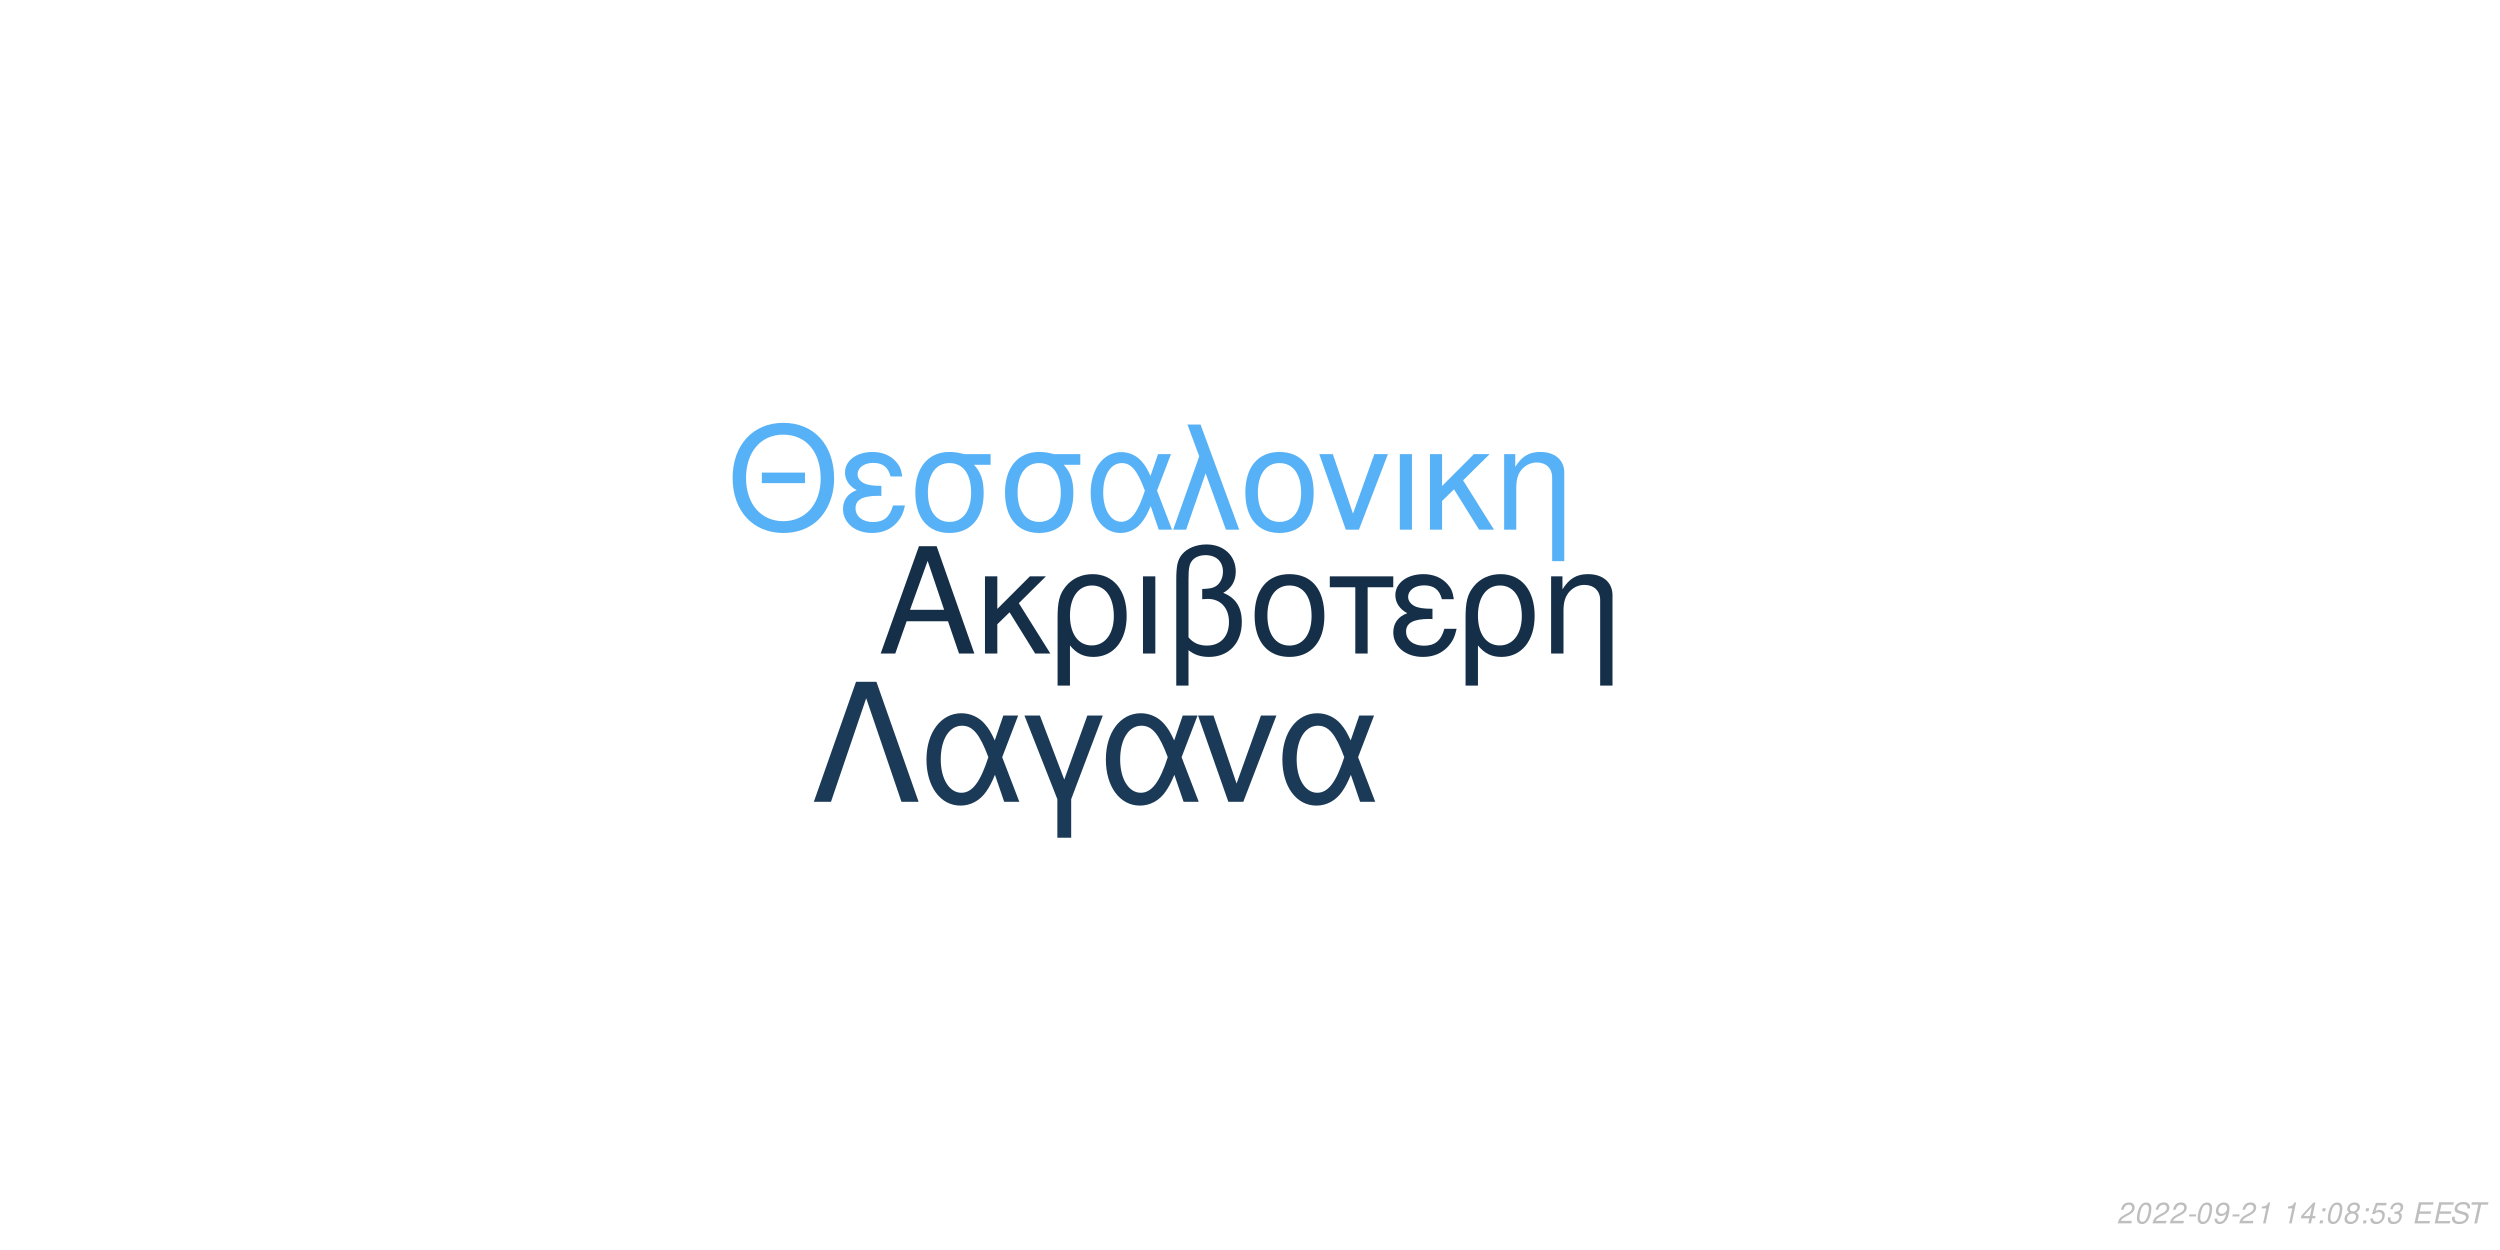
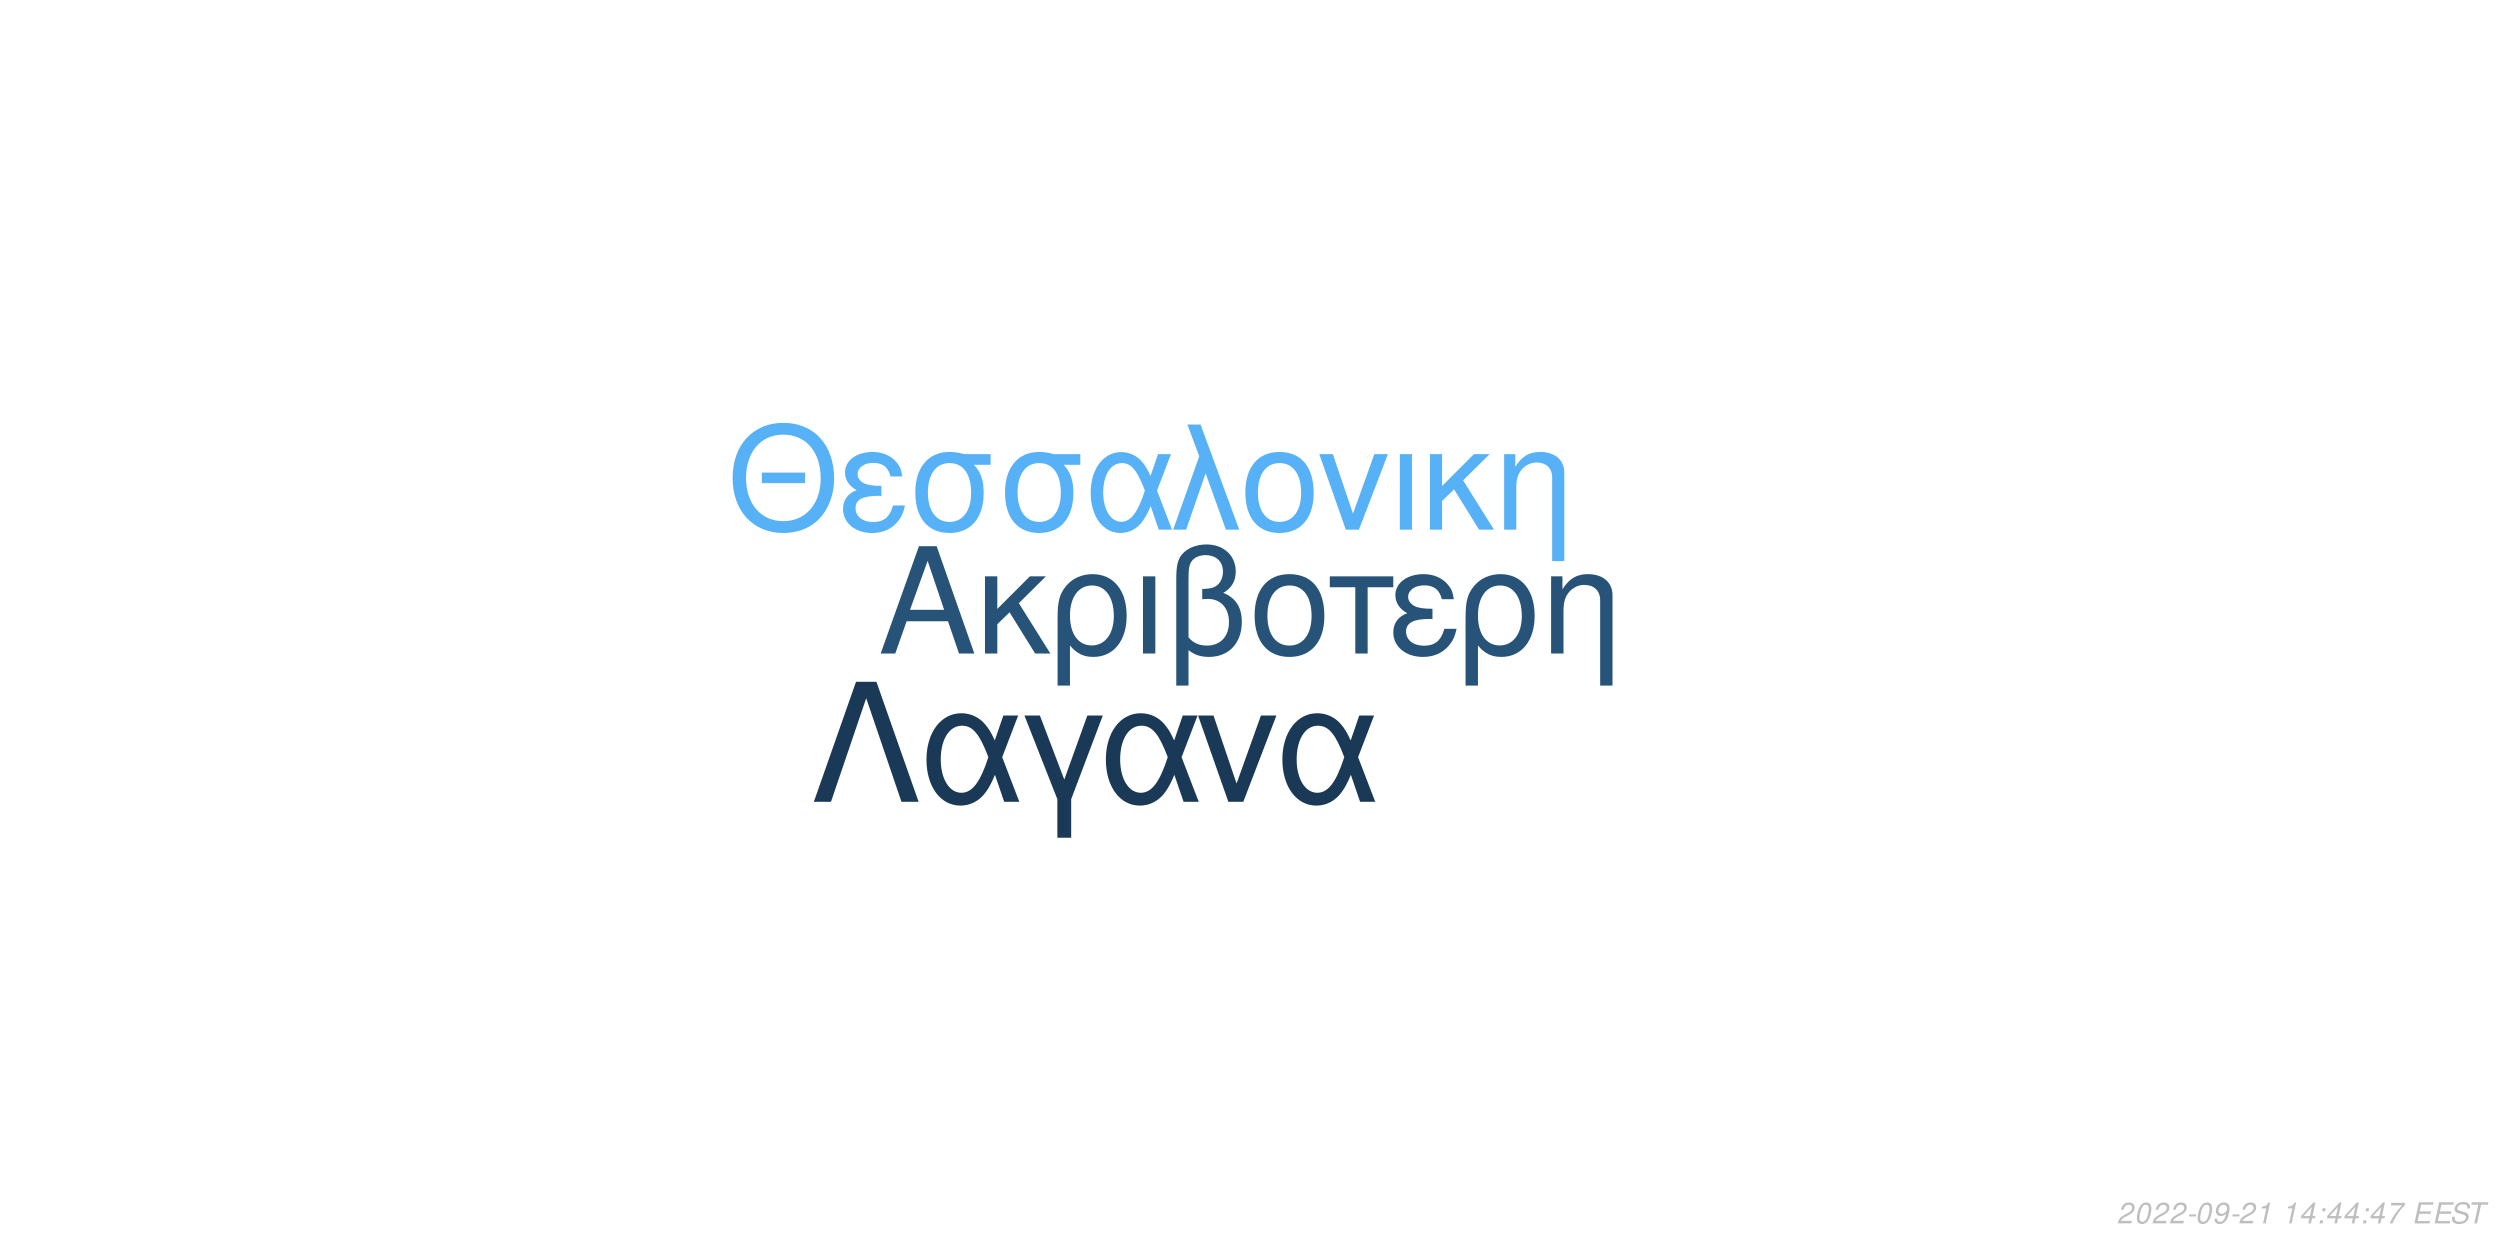
<svg xmlns="http://www.w3.org/2000/svg" xmlns:xlink="http://www.w3.org/1999/xlink" width="864pt" height="432pt" viewBox="0 0 864 432" version="1.1">
  <defs>
    <g>
      <symbol overflow="visible" id="glyph0-0">
        <path style="stroke:none;" d="" />
      </symbol>
      <symbol overflow="visible" id="glyph0-1">
        <path style="stroke:none;" d="M 24.125 -11.141 L 27.938 0 L 33.234 0 L 20.203 -37.094 L 14.094 -37.094 L 0.859 0 L 5.906 0 L 9.828 -11.141 Z M 22.797 -15.109 L 11 -15.109 L 17.094 -32.016 Z M 22.797 -15.109 " />
      </symbol>
      <symbol overflow="visible" id="glyph0-2">
        <path style="stroke:none;" d="M 7.172 -15.422 L 7.172 -26.672 L 2.906 -26.672 L 2.906 0 L 7.172 0 L 7.172 -10.125 L 11.406 -14.25 L 20.25 0 L 25.5 0 L 14.609 -17.406 L 23.969 -26.672 L 18.422 -26.672 Z M 7.172 -15.422 " />
      </symbol>
      <symbol overflow="visible" id="glyph0-3">
        <path style="stroke:none;" d="M 3 11.094 L 7.281 11.094 L 7.281 -2.797 C 9.516 -0.047 11.953 1.172 15.375 1.172 C 22.344 1.172 26.875 -4.422 26.875 -13.031 C 26.875 -21.891 22.297 -27.438 15.062 -27.438 C 11.297 -27.438 7.984 -25.906 5.797 -23.156 C 3.672 -20.516 3 -17.969 3 -12.359 Z M 14.906 -23.516 C 19.547 -23.516 22.438 -19.438 22.438 -12.922 C 22.438 -6.812 19.391 -2.797 14.812 -2.797 C 10.172 -2.797 7.281 -6.766 7.281 -13.125 C 7.281 -19.484 10.234 -23.516 14.906 -23.516 Z M 14.906 -23.516 " />
      </symbol>
      <symbol overflow="visible" id="glyph0-4">
        <path style="stroke:none;" d="M 3.516 0 L 7.781 0 L 7.781 -26.672 L 3.516 -26.672 Z M 3.516 0 " />
      </symbol>
      <symbol overflow="visible" id="glyph0-5">
        <path style="stroke:none;" d="M 4.016 11.094 L 8.25 11.094 L 8.25 -1.172 C 10.172 0.406 12.422 1.172 15.312 1.172 C 22.188 1.172 26.672 -3.609 26.672 -10.891 C 26.672 -15.984 24.578 -19.234 20.25 -20.969 C 23.109 -22.547 24.578 -25.031 24.578 -28.344 C 24.578 -33.844 20.406 -37.703 14.453 -37.703 C 10.938 -37.703 7.734 -36.391 6 -34.25 C 4.484 -32.422 4.016 -30.328 4.016 -25.391 Z M 8.25 -25.656 C 8.25 -29.359 8.5 -30.844 9.469 -32.062 C 10.375 -33.281 12.156 -34 14.094 -34 C 17.812 -34 20.156 -31.812 20.156 -28.297 C 20.156 -25.953 18.984 -23.812 17.297 -23.047 C 16.281 -22.547 15.469 -22.438 12.984 -22.297 L 12.984 -18.781 C 13.734 -18.828 14.344 -18.875 14.969 -18.875 C 19.344 -18.875 22.234 -15.719 22.234 -10.891 C 22.234 -5.906 19.281 -2.75 14.656 -2.75 C 11.953 -2.75 9.922 -3.609 8.25 -5.594 Z M 8.25 -25.656 " />
      </symbol>
      <symbol overflow="visible" id="glyph0-6">
        <path style="stroke:none;" d="M 14.094 -27.438 C 6.562 -27.438 2.094 -22.094 2.094 -13.125 C 2.094 -4.125 6.562 1.172 14.141 1.172 C 21.672 1.172 26.203 -4.172 26.203 -12.922 C 26.203 -22.188 21.828 -27.438 14.094 -27.438 Z M 14.141 -23.516 C 18.938 -23.516 21.781 -19.594 21.781 -12.984 C 21.781 -6.672 18.828 -2.75 14.141 -2.75 C 9.422 -2.75 6.516 -6.672 6.516 -13.125 C 6.516 -19.594 9.422 -23.516 14.141 -23.516 Z M 14.141 -23.516 " />
      </symbol>
      <symbol overflow="visible" id="glyph0-7">
        <path style="stroke:none;" d="M 7.891 0 L 12.156 0 L 12.156 -22.906 L 21.016 -22.906 L 21.016 -26.672 L -0.922 -26.672 L -0.922 -22.906 L 7.891 -22.906 Z M 7.891 0 " />
      </symbol>
      <symbol overflow="visible" id="glyph0-8">
        <path style="stroke:none;" d="M 14.562 -15.469 C 11.344 -15.469 9.562 -15.781 8.297 -16.438 C 6.922 -17.203 6.156 -18.328 6.156 -19.547 C 6.156 -21.891 8.453 -23.562 11.656 -23.562 C 15.062 -23.562 16.953 -22.094 17.812 -18.781 L 21.938 -18.781 C 21.578 -21.266 21.062 -22.5 19.797 -23.922 C 17.812 -26.203 14.906 -27.438 11.453 -27.438 C 5.797 -27.438 1.734 -24.375 1.734 -20.203 C 1.734 -17.609 3.156 -15.375 5.859 -13.938 C 2.797 -12.875 1.016 -10.484 1.016 -7.328 C 1.016 -2.391 5.297 1.172 11.25 1.172 C 14.969 1.172 17.906 -0.109 20.156 -2.641 C 21.578 -4.328 22.297 -5.797 22.906 -8.547 L 18.672 -8.547 C 17.5 -4.422 15.422 -2.703 11.609 -2.703 C 7.938 -2.703 5.438 -4.688 5.438 -7.578 C 5.438 -10.578 7.938 -11.953 13.484 -11.953 C 13.641 -11.953 14.094 -11.953 14.562 -11.906 Z M 14.562 -15.469 " />
      </symbol>
      <symbol overflow="visible" id="glyph0-9">
        <path style="stroke:none;" d="M 3.562 -26.672 L 3.562 0 L 7.844 0 L 7.844 -14.703 C 7.844 -17.906 8.5 -19.891 10.031 -21.531 C 11.406 -22.953 13.188 -23.719 15.062 -23.719 C 18.375 -23.719 20.516 -21.672 20.516 -18.469 L 20.516 11.094 L 24.781 11.094 L 24.781 -20.156 C 24.781 -24.578 21.469 -27.438 16.328 -27.438 C 12.359 -27.438 9.828 -25.906 7.484 -22.188 L 7.484 -26.672 Z M 3.562 -26.672 " />
      </symbol>
      <symbol overflow="visible" id="glyph1-0">
        <path style="stroke:none;" d="" />
      </symbol>
      <symbol overflow="visible" id="glyph1-1">
        <path style="stroke:none;" d="M 26.859 -19.734 L 11.953 -19.734 L 11.953 -16.094 L 26.859 -16.094 Z M 19.328 -36.922 C 8.922 -36.922 1.844 -29.25 1.844 -17.891 C 1.844 -6.484 8.875 1.141 19.391 1.141 C 23.812 1.141 27.703 -0.203 30.641 -2.688 C 34.578 -6.031 36.922 -11.656 36.922 -17.594 C 36.922 -29.297 30 -36.922 19.328 -36.922 Z M 19.328 -32.844 C 27.203 -32.844 32.281 -26.906 32.281 -17.688 C 32.281 -8.922 27.062 -2.938 19.391 -2.938 C 11.609 -2.938 6.484 -8.922 6.484 -17.891 C 6.484 -26.859 11.609 -32.844 19.328 -32.844 Z M 19.328 -32.844 " />
      </symbol>
      <symbol overflow="visible" id="glyph1-2">
        <path style="stroke:none;" d="M 14.25 -15.141 C 11.109 -15.141 9.375 -15.453 8.125 -16.094 C 6.781 -16.844 6.031 -17.938 6.031 -19.141 C 6.031 -21.422 8.266 -23.078 11.406 -23.078 C 14.75 -23.078 16.594 -21.625 17.438 -18.391 L 21.469 -18.391 C 21.125 -20.828 20.625 -22.031 19.391 -23.422 C 17.438 -25.656 14.594 -26.859 11.219 -26.859 C 5.688 -26.859 1.688 -23.875 1.688 -19.781 C 1.688 -17.234 3.094 -15.047 5.734 -13.656 C 2.734 -12.609 1 -10.266 1 -7.172 C 1 -2.344 5.188 1.141 11.016 1.141 C 14.656 1.141 17.547 -0.094 19.734 -2.594 C 21.125 -4.234 21.828 -5.688 22.422 -8.375 L 18.281 -8.375 C 17.141 -4.328 15.094 -2.641 11.359 -2.641 C 7.766 -2.641 5.328 -4.578 5.328 -7.422 C 5.328 -10.359 7.766 -11.703 13.203 -11.703 C 13.359 -11.703 13.797 -11.703 14.25 -11.656 Z M 14.25 -15.141 " />
      </symbol>
      <symbol overflow="visible" id="glyph1-3">
        <path style="stroke:none;" d="M 29 -26.109 L 19.938 -26.109 C 17.594 -26.703 16.438 -26.859 14.703 -26.859 C 7.469 -26.859 2.984 -21.469 2.984 -12.859 C 2.984 -4.031 7.375 1.141 14.797 1.141 C 22.172 1.141 26.609 -4.078 26.609 -12.656 C 26.609 -17.047 25.656 -19.828 23.266 -22.422 L 29 -22.422 Z M 14.797 -23.016 C 19.531 -23.016 22.266 -19.234 22.266 -12.75 C 22.266 -6.531 19.438 -2.688 14.797 -2.688 C 10.172 -2.688 7.328 -6.531 7.328 -12.859 C 7.328 -19.188 10.172 -23.016 14.797 -23.016 Z M 14.797 -23.016 " />
      </symbol>
      <symbol overflow="visible" id="glyph1-4">
        <path style="stroke:none;" d="M 29.344 -26.109 L 24.859 -26.109 L 22.266 -18.578 C 21.125 -21.031 20.484 -22.125 19.328 -23.469 C 17.547 -25.609 14.906 -26.812 12.156 -26.812 C 5.984 -26.812 1.594 -20.984 1.594 -12.812 C 1.594 -4.578 5.828 1.141 11.906 1.141 C 14.953 1.141 17.734 -0.344 19.625 -3.047 C 20.672 -4.531 21.281 -5.688 22.328 -8.172 L 25.109 0 L 29.703 0 L 24.516 -13.5 Z M 20.328 -13.5 C 17.891 -5.922 15.453 -2.734 12.156 -2.734 C 8.516 -2.734 5.922 -6.922 5.922 -12.812 C 5.922 -18.938 8.516 -23.016 12.359 -23.016 C 15.594 -23.016 17.688 -20.531 20.328 -13.5 Z M 20.328 -13.5 " />
      </symbol>
      <symbol overflow="visible" id="glyph1-5">
        <path style="stroke:none;" d="M 1.094 0 L 5.578 0 L 12.312 -19.484 L 19.328 0 L 23.922 0 L 10.562 -36.328 L 6.031 -36.328 L 10.109 -25.359 Z M 1.094 0 " />
      </symbol>
      <symbol overflow="visible" id="glyph1-6">
        <path style="stroke:none;" d="M 13.797 -26.859 C 6.422 -26.859 2.047 -21.625 2.047 -12.859 C 2.047 -4.031 6.422 1.141 13.859 1.141 C 21.234 1.141 25.656 -4.078 25.656 -12.656 C 25.656 -21.719 21.375 -26.859 13.797 -26.859 Z M 13.859 -23.016 C 18.531 -23.016 21.328 -19.188 21.328 -12.703 C 21.328 -6.531 18.438 -2.688 13.859 -2.688 C 9.219 -2.688 6.375 -6.531 6.375 -12.859 C 6.375 -19.188 9.219 -23.016 13.859 -23.016 Z M 13.859 -23.016 " />
      </symbol>
      <symbol overflow="visible" id="glyph1-7">
        <path style="stroke:none;" d="M 14.297 0 L 24.312 -26.109 L 19.625 -26.109 L 12.25 -5.531 L 5.281 -26.109 L 0.594 -26.109 L 9.766 0 Z M 14.297 0 " />
      </symbol>
      <symbol overflow="visible" id="glyph1-8">
        <path style="stroke:none;" d="M 3.438 0 L 7.625 0 L 7.625 -26.109 L 3.438 -26.109 Z M 3.438 0 " />
      </symbol>
      <symbol overflow="visible" id="glyph1-9">
        <path style="stroke:none;" d="M 7.031 -15.094 L 7.031 -26.109 L 2.844 -26.109 L 2.844 0 L 7.031 0 L 7.031 -9.922 L 11.156 -13.953 L 19.828 0 L 24.969 0 L 14.297 -17.047 L 23.469 -26.109 L 18.031 -26.109 Z M 7.031 -15.094 " />
      </symbol>
      <symbol overflow="visible" id="glyph1-10">
        <path style="stroke:none;" d="M 3.484 -26.109 L 3.484 0 L 7.672 0 L 7.672 -14.406 C 7.672 -17.547 8.328 -19.484 9.812 -21.078 C 11.156 -22.469 12.906 -23.219 14.75 -23.219 C 17.984 -23.219 20.078 -21.234 20.078 -18.094 L 20.078 10.859 L 24.266 10.859 L 24.266 -19.734 C 24.266 -24.062 21.031 -26.859 16 -26.859 C 12.109 -26.859 9.609 -25.359 7.328 -21.719 L 7.328 -26.109 Z M 3.484 -26.109 " />
      </symbol>
      <symbol overflow="visible" id="glyph2-0">
        <path style="stroke:none;" d="" />
      </symbol>
      <symbol overflow="visible" id="glyph2-1">
        <path style="stroke:none;" d="M 22.531 -41.484 L 15.484 -41.484 L 0.906 0 L 6.828 0 L 19 -35.797 L 31.188 0 L 37.109 0 Z M 22.531 -41.484 " />
      </symbol>
      <symbol overflow="visible" id="glyph2-2">
        <path style="stroke:none;" d="M 33.516 -29.812 L 28.391 -29.812 L 25.438 -21.219 C 24.125 -24.016 23.391 -25.266 22.078 -26.797 C 20.031 -29.25 17.016 -30.609 13.891 -30.609 C 6.828 -30.609 1.828 -23.953 1.828 -14.625 C 1.828 -5.234 6.656 1.312 13.594 1.312 C 17.078 1.312 20.266 -0.391 22.422 -3.469 C 23.609 -5.172 24.297 -6.484 25.5 -9.328 L 28.688 0 L 33.922 0 L 28 -15.422 Z M 23.219 -15.422 C 20.422 -6.766 17.641 -3.125 13.891 -3.125 C 9.734 -3.125 6.766 -7.906 6.766 -14.625 C 6.766 -21.625 9.734 -26.297 14.109 -26.297 C 17.812 -26.297 20.203 -23.453 23.219 -15.422 Z M 23.219 -15.422 " />
      </symbol>
      <symbol overflow="visible" id="glyph2-3">
        <path style="stroke:none;" d="M 12.062 12.406 L 16.844 12.406 L 16.844 -0.906 L 27.766 -29.812 L 22.422 -29.812 L 14.453 -7.688 L 6.031 -29.812 L 0.688 -29.812 L 12.062 -0.906 Z M 12.062 12.406 " />
      </symbol>
      <symbol overflow="visible" id="glyph2-4">
        <path style="stroke:none;" d="M 16.328 0 L 27.766 -29.812 L 22.422 -29.812 L 14 -6.312 L 6.031 -29.812 L 0.688 -29.812 L 11.156 0 Z M 16.328 0 " />
      </symbol>
      <symbol overflow="visible" id="glyph3-0">
        <path style="stroke:none;" d="" />
      </symbol>
      <symbol overflow="visible" id="glyph3-1">
        <path style="stroke:none;" d="M 5.234 -0.875 L 1.469 -0.875 C 1.641 -1.375 2.203 -1.891 3.109 -2.344 L 4.234 -2.938 C 5.562 -3.625 6.219 -4.469 6.219 -5.484 C 6.219 -5.938 6.062 -6.359 5.797 -6.656 C 5.469 -7.047 4.984 -7.234 4.312 -7.234 C 2.766 -7.234 1.891 -6.453 1.484 -4.734 L 2.375 -4.734 C 2.484 -5.188 2.609 -5.484 2.797 -5.75 C 3.094 -6.203 3.609 -6.453 4.188 -6.453 C 4.891 -6.453 5.344 -6.031 5.344 -5.375 C 5.344 -4.703 4.859 -4.094 4.016 -3.656 L 2.984 -3.125 C 1.234 -2.188 0.797 -1.656 0.344 -0.016 L 5.047 -0.016 Z M 5.234 -0.875 " />
      </symbol>
      <symbol overflow="visible" id="glyph3-2">
        <path style="stroke:none;" d="M 4.203 -7.234 C 3.375 -7.234 2.688 -6.812 2.125 -5.984 C 1.484 -5.047 0.984 -3.188 0.984 -1.734 C 0.984 -1.109 1.172 -0.562 1.484 -0.266 C 1.797 0.047 2.281 0.234 2.766 0.234 C 3.625 0.234 4.281 -0.156 4.859 -1.016 C 5.516 -1.953 6 -3.797 6 -5.266 C 6 -6.5 5.328 -7.234 4.203 -7.234 Z M 4.094 -6.453 C 4.734 -6.453 5.125 -5.984 5.125 -5.156 C 5.125 -4.203 4.781 -2.625 4.406 -1.812 C 3.984 -0.938 3.516 -0.547 2.875 -0.547 C 2.25 -0.547 1.875 -1.031 1.875 -1.828 C 1.875 -2.797 2.203 -4.344 2.594 -5.203 C 2.984 -6.047 3.453 -6.453 4.094 -6.453 Z M 4.094 -6.453 " />
      </symbol>
      <symbol overflow="visible" id="glyph3-3">
        <path style="stroke:none;" d="M 3.516 -3.125 L 1.125 -3.125 L 0.969 -2.406 L 3.359 -2.406 Z M 3.516 -3.125 " />
      </symbol>
      <symbol overflow="visible" id="glyph3-4">
        <path style="stroke:none;" d="M 0.844 -1.656 C 0.844 -1.547 0.844 -1.438 0.844 -1.375 C 0.844 -0.406 1.531 0.234 2.578 0.234 C 3.203 0.234 3.766 0.016 4.297 -0.438 C 4.938 -1 5.312 -1.656 5.594 -2.719 C 5.844 -3.672 6.016 -4.766 6.016 -5.375 C 6.016 -5.844 5.844 -6.328 5.547 -6.656 C 5.203 -7.031 4.703 -7.234 4.062 -7.234 C 2.516 -7.234 1.297 -5.938 1.297 -4.266 C 1.297 -3.203 1.984 -2.547 3.047 -2.547 C 3.484 -2.547 3.953 -2.672 4.281 -2.891 C 4.406 -2.984 4.547 -3.078 4.828 -3.344 C 4.438 -1.484 3.703 -0.547 2.703 -0.547 C 2.109 -0.547 1.719 -0.938 1.719 -1.547 L 1.719 -1.656 Z M 3.953 -6.453 C 4.625 -6.453 5.141 -5.953 5.141 -5.281 C 5.141 -4.188 4.312 -3.312 3.297 -3.312 C 2.594 -3.312 2.172 -3.734 2.172 -4.453 C 2.172 -5.562 2.984 -6.453 3.953 -6.453 Z M 3.953 -6.453 " />
      </symbol>
      <symbol overflow="visible" id="glyph3-5">
        <path style="stroke:none;" d="M 3.703 -5.188 L 2.594 0 L 3.469 0 L 5.016 -7.234 L 4.438 -7.234 C 3.906 -6.156 3.688 -6.016 2.234 -5.812 L 2.109 -5.188 Z M 3.703 -5.188 " />
      </symbol>
      <symbol overflow="visible" id="glyph3-6">
        <path style="stroke:none;" d="" />
      </symbol>
      <symbol overflow="visible" id="glyph3-7">
        <path style="stroke:none;" d="M 3.625 -1.75 L 3.266 0 L 4.141 0 L 4.516 -1.75 L 5.562 -1.75 L 5.734 -2.531 L 4.688 -2.531 L 5.688 -7.234 L 5.016 -7.234 L 0.844 -2.672 L 0.641 -1.75 Z M 3.797 -2.531 L 1.594 -2.531 L 4.469 -5.703 Z M 3.797 -2.531 " />
      </symbol>
      <symbol overflow="visible" id="glyph3-8">
        <path style="stroke:none;" d="M 2.359 -1.031 L 1.312 -1.031 L 1.094 0 L 2.141 0 Z M 3.266 -5.234 L 2.219 -5.234 L 2 -4.203 L 3.047 -4.203 Z M 3.266 -5.234 " />
      </symbol>
      <symbol overflow="visible" id="glyph3-9">
-         <path style="stroke:none;" d="M 4.766 -3.797 C 5.078 -3.969 5.234 -4.078 5.438 -4.234 C 5.812 -4.594 6.062 -5.172 6.062 -5.734 C 6.062 -6.625 5.344 -7.234 4.266 -7.234 C 2.812 -7.234 1.703 -6.219 1.703 -4.875 C 1.703 -4.406 1.875 -4.125 2.359 -3.812 C 1.297 -3.312 0.75 -2.516 0.75 -1.469 C 0.75 -0.438 1.547 0.234 2.812 0.234 C 3.656 0.234 4.359 -0.094 4.938 -0.734 C 5.359 -1.234 5.609 -1.859 5.609 -2.438 C 5.609 -3.047 5.312 -3.516 4.766 -3.797 Z M 4.109 -6.453 C 4.797 -6.453 5.188 -6.125 5.188 -5.578 C 5.188 -5.266 5.062 -4.922 4.859 -4.672 C 4.562 -4.312 4.188 -4.156 3.656 -4.156 C 2.984 -4.156 2.594 -4.453 2.594 -4.984 C 2.594 -5.859 3.203 -6.453 4.109 -6.453 Z M 3.453 -3.406 C 4.234 -3.406 4.734 -2.984 4.734 -2.312 C 4.734 -1.312 3.922 -0.547 2.875 -0.547 C 2.125 -0.547 1.625 -0.969 1.625 -1.625 C 1.625 -2.609 2.438 -3.406 3.453 -3.406 Z M 3.453 -3.406 " />
+         <path style="stroke:none;" d="M 6.703 -7.094 L 1.953 -7.094 L 1.766 -6.219 L 5.594 -6.219 C 3.344 -3.688 2.266 -2.109 1.375 0 L 2.344 0 C 3.031 -1.906 4.828 -4.594 6.547 -6.281 Z M 6.703 -7.094 " />
      </symbol>
      <symbol overflow="visible" id="glyph3-10">
-         <path style="stroke:none;" d="M 6.297 -7.094 L 2.594 -7.094 L 1.234 -3.234 L 2.047 -3.234 C 2.656 -3.766 2.938 -3.906 3.531 -3.906 C 4.328 -3.906 4.797 -3.453 4.797 -2.688 C 4.797 -1.438 3.969 -0.547 2.828 -0.547 C 2.031 -0.547 1.609 -0.938 1.578 -1.734 L 0.703 -1.734 L 0.703 -1.516 C 0.703 -0.938 0.844 -0.547 1.188 -0.266 C 1.562 0.062 2.078 0.234 2.703 0.234 C 3.656 0.234 4.391 -0.156 4.984 -0.922 C 5.422 -1.5 5.672 -2.234 5.672 -2.953 C 5.672 -4 4.938 -4.672 3.812 -4.672 C 3.328 -4.672 2.906 -4.547 2.406 -4.234 L 3.109 -6.219 L 6.109 -6.219 Z M 6.297 -7.094 " />
+         <path style="stroke:none;" d="M 2.547 -3.312 L 6.5 -3.312 L 6.688 -4.141 L 2.719 -4.141 L 3.219 -6.469 L 7.344 -6.469 L 7.516 -7.297 L 2.453 -7.297 L 0.906 0 L 6.125 0 L 6.297 -0.812 L 2.016 -0.812 Z M 2.547 -3.312 " />
      </symbol>
      <symbol overflow="visible" id="glyph3-11">
-         <path style="stroke:none;" d="M 2.922 -3.312 C 3.125 -3.344 3.234 -3.344 3.375 -3.344 C 4.203 -3.344 4.688 -3 4.688 -2.406 C 4.688 -1.312 3.906 -0.547 2.781 -0.547 C 2.047 -0.547 1.594 -0.938 1.594 -1.562 C 1.594 -1.719 1.609 -1.844 1.656 -2.094 L 0.766 -2.094 C 0.734 -1.797 0.719 -1.641 0.719 -1.469 C 0.719 -0.375 1.406 0.234 2.641 0.234 C 3.547 0.234 4.297 -0.078 4.812 -0.656 C 5.266 -1.156 5.562 -1.875 5.562 -2.547 C 5.562 -3.125 5.344 -3.453 4.797 -3.734 C 5.641 -4.234 6.016 -4.844 6.016 -5.734 C 6.016 -6.656 5.312 -7.234 4.203 -7.234 C 3.375 -7.234 2.672 -6.938 2.188 -6.375 C 1.891 -6.031 1.703 -5.641 1.516 -4.906 L 2.391 -4.906 C 2.5 -5.359 2.594 -5.594 2.734 -5.812 C 3.047 -6.234 3.516 -6.453 4.078 -6.453 C 4.734 -6.453 5.141 -6.125 5.141 -5.578 C 5.141 -5.188 5.016 -4.797 4.797 -4.547 C 4.516 -4.234 4 -4.062 3.266 -4.062 L 3.078 -4.062 Z M 2.922 -3.312 " />
+         <path style="stroke:none;" d="M 7.062 -5.156 C 7.125 -5.438 7.141 -5.562 7.141 -5.703 C 7.141 -6.156 6.938 -6.594 6.594 -6.891 C 6.188 -7.25 5.656 -7.406 4.875 -7.406 C 3.844 -7.406 3.047 -7.125 2.5 -6.562 C 2.094 -6.141 1.781 -5.438 1.781 -4.922 C 1.781 -4.297 2.219 -3.766 2.891 -3.562 L 4.594 -3.094 C 5.406 -2.859 5.734 -2.578 5.734 -2.094 C 5.734 -1.781 5.547 -1.406 5.266 -1.141 C 4.844 -0.766 4.266 -0.578 3.453 -0.578 C 2.328 -0.578 1.812 -0.984 1.812 -1.906 C 1.812 -2.047 1.812 -2.125 1.844 -2.312 L 0.984 -2.312 C 0.906 -2.062 0.891 -1.906 0.891 -1.688 C 0.891 -0.484 1.797 0.234 3.297 0.234 C 4.359 0.234 5.234 -0.062 5.812 -0.609 C 6.344 -1.078 6.688 -1.797 6.688 -2.375 C 6.688 -2.641 6.609 -2.906 6.453 -3.156 C 6.234 -3.5 5.938 -3.703 5.469 -3.828 L 3.75 -4.312 C 2.984 -4.547 2.734 -4.734 2.734 -5.188 C 2.734 -5.547 2.875 -5.844 3.188 -6.109 C 3.547 -6.438 4.031 -6.594 4.703 -6.594 C 5.266 -6.594 5.688 -6.484 5.906 -6.297 C 6.094 -6.125 6.219 -5.797 6.219 -5.516 C 6.219 -5.422 6.203 -5.344 6.188 -5.156 Z M 7.062 -5.156 " />
      </symbol>
      <symbol overflow="visible" id="glyph3-12">
-         <path style="stroke:none;" d="M 2.547 -3.312 L 6.5 -3.312 L 6.688 -4.141 L 2.719 -4.141 L 3.219 -6.469 L 7.344 -6.469 L 7.516 -7.297 L 2.453 -7.297 L 0.906 0 L 6.125 0 L 6.297 -0.812 L 2.016 -0.812 Z M 2.547 -3.312 " />
-       </symbol>
-       <symbol overflow="visible" id="glyph3-13">
-         <path style="stroke:none;" d="M 7.062 -5.156 C 7.125 -5.438 7.141 -5.562 7.141 -5.703 C 7.141 -6.156 6.938 -6.594 6.594 -6.891 C 6.188 -7.25 5.656 -7.406 4.875 -7.406 C 3.844 -7.406 3.047 -7.125 2.5 -6.562 C 2.094 -6.141 1.781 -5.438 1.781 -4.922 C 1.781 -4.297 2.219 -3.766 2.891 -3.562 L 4.594 -3.094 C 5.406 -2.859 5.734 -2.578 5.734 -2.094 C 5.734 -1.781 5.547 -1.406 5.266 -1.141 C 4.844 -0.766 4.266 -0.578 3.453 -0.578 C 2.328 -0.578 1.812 -0.984 1.812 -1.906 C 1.812 -2.047 1.812 -2.125 1.844 -2.312 L 0.984 -2.312 C 0.906 -2.062 0.891 -1.906 0.891 -1.688 C 0.891 -0.484 1.797 0.234 3.297 0.234 C 4.359 0.234 5.234 -0.062 5.812 -0.609 C 6.344 -1.078 6.688 -1.797 6.688 -2.375 C 6.688 -2.641 6.609 -2.906 6.453 -3.156 C 6.234 -3.5 5.938 -3.703 5.469 -3.828 L 3.75 -4.312 C 2.984 -4.547 2.734 -4.734 2.734 -5.188 C 2.734 -5.547 2.875 -5.844 3.188 -6.109 C 3.547 -6.438 4.031 -6.594 4.703 -6.594 C 5.266 -6.594 5.688 -6.484 5.906 -6.297 C 6.094 -6.125 6.219 -5.797 6.219 -5.516 C 6.219 -5.422 6.203 -5.344 6.188 -5.156 Z M 7.062 -5.156 " />
-       </symbol>
-       <symbol overflow="visible" id="glyph3-14">
        <path style="stroke:none;" d="M 4.938 -6.469 L 7.312 -6.469 L 7.484 -7.297 L 1.75 -7.297 L 1.578 -6.469 L 3.984 -6.469 L 2.609 0 L 3.547 0 Z M 4.938 -6.469 " />
      </symbol>
    </g>
  </defs>
  <g id="surface1">
    <rect x="0" y="0" width="864" height="432" style="fill:rgb(100%,100%,100%);fill-opacity:1;stroke:none;" />
-     <g style="fill:rgb(8.235%,18.431%,28.627%);fill-opacity:1;">
+     <g style="fill:rgb(15.294%,32.549%,47.451%);fill-opacity:1;">
      <use xlink:href="#glyph0-1" x="303.5" y="225.861" />
      <use xlink:href="#glyph0-2" x="337.5" y="225.861" />
      <use xlink:href="#glyph0-3" x="362.5" y="225.861" />
      <use xlink:href="#glyph0-4" x="391.5" y="225.861" />
      <use xlink:href="#glyph0-5" x="402.5" y="225.861" />
      <use xlink:href="#glyph0-6" x="431.5" y="225.861" />
      <use xlink:href="#glyph0-7" x="460.5" y="225.861" />
      <use xlink:href="#glyph0-8" x="480.5" y="225.861" />
      <use xlink:href="#glyph0-3" x="503.5" y="225.861" />
      <use xlink:href="#glyph0-9" x="532.5" y="225.861" />
    </g>
    <g style="fill:rgb(33.725%,69.412%,96.863%);fill-opacity:1;">
      <use xlink:href="#glyph1-1" x="251.348" y="183.058" />
      <use xlink:href="#glyph1-2" x="290.348" y="183.058" />
      <use xlink:href="#glyph1-3" x="313.348" y="183.058" />
      <use xlink:href="#glyph1-3" x="344.348" y="183.058" />
      <use xlink:href="#glyph1-4" x="375.348" y="183.058" />
      <use xlink:href="#glyph1-5" x="404.348" y="183.058" />
      <use xlink:href="#glyph1-6" x="428.348" y="183.058" />
      <use xlink:href="#glyph1-7" x="455.348" y="183.058" />
      <use xlink:href="#glyph1-8" x="480.348" y="183.058" />
      <use xlink:href="#glyph1-9" x="491.348" y="183.058" />
      <use xlink:href="#glyph1-10" x="516.348" y="183.058" />
    </g>
-     <g style="fill:rgb(10.588%,22.745%,34.118%);fill-opacity:1;">
+     <g style="fill:rgb(10.196%,22.353%,33.725%);fill-opacity:1;">
      <use xlink:href="#glyph2-1" x="280.359" y="277.105" />
      <use xlink:href="#glyph2-2" x="318.359" y="277.105" />
      <use xlink:href="#glyph2-3" x="353.359" y="277.105" />
      <use xlink:href="#glyph2-2" x="380.359" y="277.105" />
      <use xlink:href="#glyph2-4" x="413.359" y="277.105" />
      <use xlink:href="#glyph2-2" x="441.359" y="277.105" />
    </g>
    <g style="fill:rgb(74.51%,74.51%,74.51%);fill-opacity:1;">
      <use xlink:href="#glyph3-1" x="731.52" y="422.81" />
      <use xlink:href="#glyph3-2" x="737.52" y="422.81" />
      <use xlink:href="#glyph3-1" x="743.52" y="422.81" />
      <use xlink:href="#glyph3-1" x="749.52" y="422.81" />
      <use xlink:href="#glyph3-3" x="755.52" y="422.81" />
      <use xlink:href="#glyph3-2" x="758.52" y="422.81" />
      <use xlink:href="#glyph3-4" x="764.52" y="422.81" />
      <use xlink:href="#glyph3-3" x="770.52" y="422.81" />
      <use xlink:href="#glyph3-1" x="773.52" y="422.81" />
      <use xlink:href="#glyph3-5" x="779.52" y="422.81" />
      <use xlink:href="#glyph3-6" x="785.52" y="422.81" />
      <use xlink:href="#glyph3-5" x="788.52" y="422.81" />
      <use xlink:href="#glyph3-7" x="794.52" y="422.81" />
      <use xlink:href="#glyph3-8" x="800.52" y="422.81" />
-       <use xlink:href="#glyph3-2" x="803.52" y="422.81" />
-       <use xlink:href="#glyph3-9" x="809.52" y="422.81" />
+       <use xlink:href="#glyph3-7" x="803.52" y="422.81" />
+       <use xlink:href="#glyph3-7" x="809.52" y="422.81" />
      <use xlink:href="#glyph3-8" x="815.52" y="422.81" />
-       <use xlink:href="#glyph3-10" x="818.52" y="422.81" />
-       <use xlink:href="#glyph3-11" x="824.52" y="422.81" />
+       <use xlink:href="#glyph3-7" x="818.52" y="422.81" />
+       <use xlink:href="#glyph3-9" x="824.52" y="422.81" />
      <use xlink:href="#glyph3-6" x="830.52" y="422.81" />
-       <use xlink:href="#glyph3-12" x="833.52" y="422.81" />
-       <use xlink:href="#glyph3-12" x="840.52" y="422.81" />
-       <use xlink:href="#glyph3-13" x="846.52" y="422.81" />
-       <use xlink:href="#glyph3-14" x="852.52" y="422.81" />
+       <use xlink:href="#glyph3-10" x="833.52" y="422.81" />
+       <use xlink:href="#glyph3-10" x="840.52" y="422.81" />
+       <use xlink:href="#glyph3-11" x="846.52" y="422.81" />
+       <use xlink:href="#glyph3-12" x="852.52" y="422.81" />
    </g>
  </g>
</svg>
